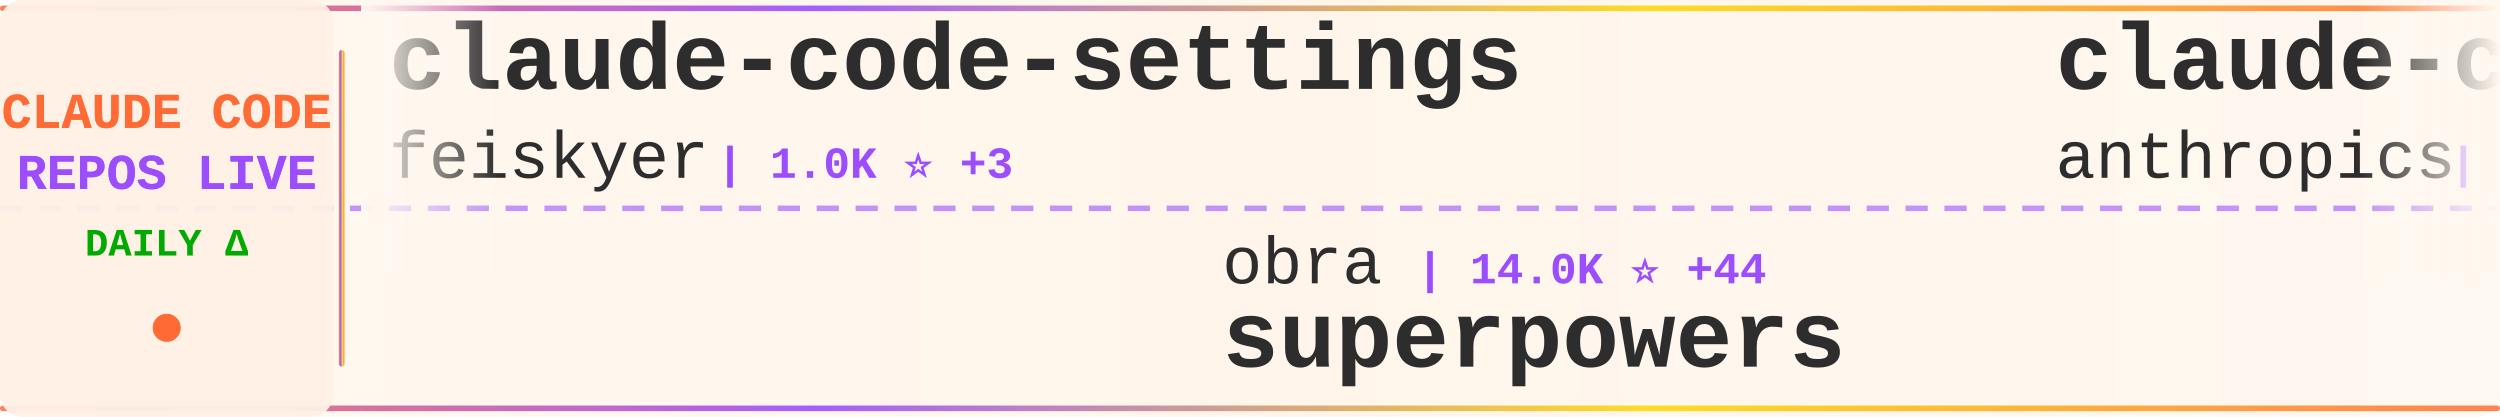
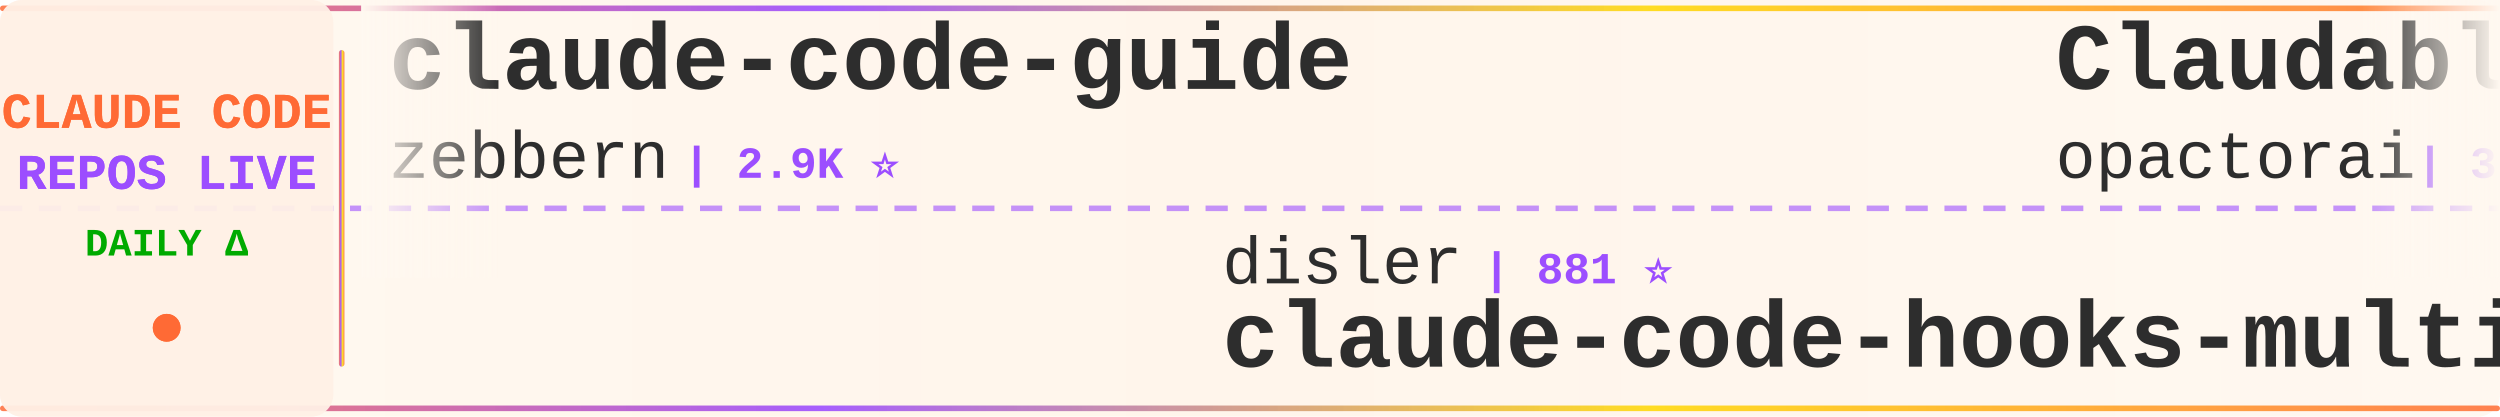
<svg xmlns="http://www.w3.org/2000/svg" width="900" height="150">
  <defs>
    <linearGradient id="tickerBg" x1="0%" y1="0%" x2="100%" y2="0%">
      <stop offset="0%" style="stop-color:#fff8f0;stop-opacity:0.98" />
      <stop offset="50%" style="stop-color:#fff5eb;stop-opacity:1" />
      <stop offset="100%" style="stop-color:#fff8f0;stop-opacity:0.98" />
    </linearGradient>
    <linearGradient id="borderGrad" x1="0%" y1="0%" x2="100%" y2="0%">
      <stop offset="0%" style="stop-color:#FF6B35;stop-opacity:0.85">
        <animate attributeName="stop-opacity" values="0.85;1;0.85" dur="2s" repeatCount="indefinite" />
      </stop>
      <stop offset="33%" style="stop-color:#9C4EFF;stop-opacity:0.9">
        <animate attributeName="stop-opacity" values="0.9;1;0.9" dur="2.2s" repeatCount="indefinite" />
      </stop>
      <stop offset="66%" style="stop-color:#FFD700;stop-opacity:0.85">
        <animate attributeName="stop-opacity" values="0.85;1;0.85" dur="1.8s" repeatCount="indefinite" />
      </stop>
      <stop offset="100%" style="stop-color:#FF6B35;stop-opacity:0.85">
        <animate attributeName="stop-opacity" values="0.85;1;0.85" dur="2s" repeatCount="indefinite" />
      </stop>
    </linearGradient>
    <filter id="textGlow">
      <feGaussianBlur stdDeviation="0.15" result="coloredBlur" />
      <feMerge>
        <feMergeNode in="coloredBlur" />
        <feMergeNode in="SourceGraphic" />
      </feMerge>
    </filter>
    <filter id="metricGlow">
      <feGaussianBlur stdDeviation="0.2" result="coloredBlur" />
      <feMerge>
        <feMergeNode in="coloredBlur" />
        <feMergeNode in="SourceGraphic" />
      </feMerge>
    </filter>
    <linearGradient id="leftFade" x1="0%" y1="0%" x2="100%" y2="0%">
      <stop offset="0%" style="stop-color:#fff8f0;stop-opacity:1" />
      <stop offset="100%" style="stop-color:#fff8f0;stop-opacity:0" />
    </linearGradient>
    <linearGradient id="rightFade" x1="0%" y1="0%" x2="100%" y2="0%">
      <stop offset="0%" style="stop-color:#fff8f0;stop-opacity:0" />
      <stop offset="100%" style="stop-color:#fff8f0;stop-opacity:1" />
    </linearGradient>
  </defs>
  <rect width="900" height="150" fill="url(#tickerBg)" rx="8" />
  <rect x="0" y="2" width="900" height="2" fill="url(#borderGrad)" rx="1" />
  <rect x="0" y="146" width="900" height="2" fill="url(#borderGrad)" rx="1" />
  <line x1="0" y1="75" x2="900" y2="75" stroke="#9C4EFF" stroke-width="2" stroke-dasharray="8 6" opacity="0.6" />
  <rect x="0" y="0" width="120" height="150" fill="#fff0e6" opacity="0.95" rx="8" />
  <text x="60" y="46" font-family="'Courier New', monospace" font-size="18" font-weight="bold" fill="#FF6B35" text-anchor="middle" filter="url(#textGlow)">
    CLAUDE CODE
  </text>
  <text x="60" y="68" font-family="'Courier New', monospace" font-size="18" font-weight="bold" fill="#9C4EFF" text-anchor="middle" filter="url(#textGlow)">
    REPOS LIVE
  </text>
  <text x="60" y="92" font-family="'Courier New', monospace" font-size="14" font-weight="bold" fill="#00aa00" text-anchor="middle">
    DAILY Δ
  </text>
  <circle cx="60" cy="118" r="5" fill="#FF6B35" filter="url(#metricGlow)">
    <animate attributeName="r" values="4;6;4" dur="1.5s" repeatCount="indefinite" />
    <animate attributeName="opacity" values="0.6;1;0.6" dur="1.5s" repeatCount="indefinite" />
  </circle>
  <rect x="122" y="18" width="2" height="114" fill="url(#borderGrad)" rx="1" />
  <clipPath id="tickerClip">
    <rect x="130" y="0" width="770" height="150" />
  </clipPath>
  <g clip-path="url(#tickerClip)">
    <g id="tickerItems">
      <animateTransform attributeName="transform" attributeType="XML" type="translate" from="0 0" to="-3000 0" dur="54s" repeatCount="indefinite" />
      <g transform="translate(0, 0)">
-         <text x="140" y="32" font-family="'Courier New', monospace" font-size="34" font-weight="bold" fill="#2d2d2d">claude-code-settings</text>
-         <text x="140" y="64" font-family="'Courier New', monospace" font-size="24" font-weight="normal" fill="#2d2d2d" opacity="1.0">feiskyer</text>
-         <text x="258" y="64" font-family="'Courier New', monospace" font-size="16" font-weight="bold" fill="#9C4EFF"> | 1.0K ⭐ +3</text>
+         <text x="140" y="32" font-family="'Courier New', monospace" font-size="34" font-weight="bold" fill="#2d2d2d">claude-code-guide</text>
+         <text x="140" y="64" font-family="'Courier New', monospace" font-size="24" font-weight="normal" fill="#2d2d2d" opacity="1.0">zebbern</text>
+         <text x="246" y="64" font-family="'Courier New', monospace" font-size="16" font-weight="bold" fill="#9C4EFF"> | 2.9K ⭐</text>
      </g>
      <g transform="translate(300, 0)">
-         <text x="140" y="102" font-family="'Courier New', monospace" font-size="24" font-weight="normal" fill="#2d2d2d" opacity="1.0">obra</text>
-         <text x="210" y="102" font-family="'Courier New', monospace" font-size="16" font-weight="bold" fill="#9C4EFF"> | 14.0K ⭐ +44</text>
-         <text x="140" y="132" font-family="'Courier New', monospace" font-size="34" font-weight="bold" fill="#2d2d2d">superpowers</text>
+         <text x="140" y="102" font-family="'Courier New', monospace" font-size="24" font-weight="normal" fill="#2d2d2d" opacity="1.0">disler</text>
+         <text x="234" y="102" font-family="'Courier New', monospace" font-size="16" font-weight="bold" fill="#9C4EFF"> | 881 ⭐</text>
+         <text x="140" y="132" font-family="'Courier New', monospace" font-size="34" font-weight="bold" fill="#2d2d2d">claude-code-hooks-multi-...</text>
      </g>
      <g transform="translate(600, 0)">
-         <text x="140" y="32" font-family="'Courier New', monospace" font-size="34" font-weight="bold" fill="#2d2d2d">claude-code</text>
-         <text x="140" y="64" font-family="'Courier New', monospace" font-size="24" font-weight="normal" fill="#2d2d2d" opacity="1.0">anthropics</text>
-         <text x="282" y="64" font-family="'Courier New', monospace" font-size="16" font-weight="bold" fill="#9C4EFF"> | 51.8K ⭐ +184</text>
+         <text x="140" y="32" font-family="'Courier New', monospace" font-size="34" font-weight="bold" fill="#2d2d2d">Claudable</text>
+         <text x="140" y="64" font-family="'Courier New', monospace" font-size="24" font-weight="normal" fill="#2d2d2d" opacity="1.0">opactorai</text>
+         <text x="270" y="64" font-family="'Courier New', monospace" font-size="16" font-weight="bold" fill="#9C4EFF"> | 3.5K ⭐</text>
      </g>
      <g transform="translate(900, 0)">
-         <text x="140" y="102" font-family="'Courier New', monospace" font-size="24" font-weight="normal" fill="#2d2d2d" opacity="1.0">EnzeD</text>
-         <text x="222" y="102" font-family="'Courier New', monospace" font-size="16" font-weight="bold" fill="#9C4EFF"> | 3.5K ⭐ +9</text>
-         <text x="140" y="132" font-family="'Courier New', monospace" font-size="34" font-weight="bold" fill="#2d2d2d">vibe-coding</text>
+         <text x="140" y="102" font-family="'Courier New', monospace" font-size="24" font-weight="normal" fill="#2d2d2d" opacity="1.0">breaking-brake</text>
+         <text x="330" y="102" font-family="'Courier New', monospace" font-size="16" font-weight="bold" fill="#9C4EFF"> | 2.2K ⭐ +16</text>
+         <text x="140" y="132" font-family="'Courier New', monospace" font-size="34" font-weight="bold" fill="#2d2d2d">cc-wf-studio</text>
      </g>
      <g transform="translate(1200, 0)">
-         <text x="140" y="32" font-family="'Courier New', monospace" font-size="34" font-weight="bold" fill="#2d2d2d">claude-code-hub</text>
-         <text x="140" y="64" font-family="'Courier New', monospace" font-size="24" font-weight="normal" fill="#2d2d2d" opacity="1.0">zsio</text>
-         <text x="210" y="64" font-family="'Courier New', monospace" font-size="16" font-weight="bold" fill="#9C4EFF"> | 143 ⭐</text>
+         <text x="140" y="32" font-family="'Courier New', monospace" font-size="34" font-weight="bold" fill="#2d2d2d">claude-code.el</text>
+         <text x="140" y="64" font-family="'Courier New', monospace" font-size="24" font-weight="normal" fill="#2d2d2d" opacity="1.0">stevemolitor</text>
+         <text x="306" y="64" font-family="'Courier New', monospace" font-size="16" font-weight="bold" fill="#9C4EFF"> | 569 ⭐ +1</text>
      </g>
      <g transform="translate(1500, 0)">
-         <text x="140" y="102" font-family="'Courier New', monospace" font-size="24" font-weight="normal" fill="#2d2d2d" opacity="1.0">steipete</text>
-         <text x="258" y="102" font-family="'Courier New', monospace" font-size="16" font-weight="bold" fill="#9C4EFF"> | 989 ⭐ +1</text>
-         <text x="140" y="132" font-family="'Courier New', monospace" font-size="34" font-weight="bold" fill="#2d2d2d">claude-code-mcp</text>
+         <text x="140" y="102" font-family="'Courier New', monospace" font-size="24" font-weight="normal" fill="#2d2d2d" opacity="1.0">oraios</text>
+         <text x="234" y="102" font-family="'Courier New', monospace" font-size="16" font-weight="bold" fill="#9C4EFF"> | 18.1K ⭐ +15</text>
+         <text x="140" y="132" font-family="'Courier New', monospace" font-size="34" font-weight="bold" fill="#2d2d2d">serena</text>
      </g>
      <g transform="translate(1800, 0)">
-         <text x="140" y="32" font-family="'Courier New', monospace" font-size="34" font-weight="bold" fill="#2d2d2d">claude-code-proxy</text>
-         <text x="140" y="64" font-family="'Courier New', monospace" font-size="24" font-weight="normal" fill="#2d2d2d" opacity="1.0">fuergaosi233</text>
-         <text x="306" y="64" font-family="'Courier New', monospace" font-size="16" font-weight="bold" fill="#9C4EFF"> | 1.8K ⭐ +1</text>
+         <text x="140" y="32" font-family="'Courier New', monospace" font-size="34" font-weight="bold" fill="#2d2d2d">learn-claude-code</text>
+         <text x="140" y="64" font-family="'Courier New', monospace" font-size="24" font-weight="normal" fill="#2d2d2d" opacity="1.0">shareAI-lab</text>
+         <text x="294" y="64" font-family="'Courier New', monospace" font-size="16" font-weight="bold" fill="#9C4EFF"> | 13.3K ⭐ +27</text>
      </g>
      <g transform="translate(2100, 0)">
-         <text x="140" y="102" font-family="'Courier New', monospace" font-size="24" font-weight="normal" fill="#2d2d2d" opacity="1.0">superdesigndev</text>
-         <text x="330" y="102" font-family="'Courier New', monospace" font-size="16" font-weight="bold" fill="#9C4EFF"> | 5.7K ⭐ +2</text>
-         <text x="140" y="132" font-family="'Courier New', monospace" font-size="34" font-weight="bold" fill="#2d2d2d">superdesign</text>
+         <text x="140" y="102" font-family="'Courier New', monospace" font-size="24" font-weight="normal" fill="#2d2d2d" opacity="1.0">nextlevelbuilder</text>
+         <text x="354" y="102" font-family="'Courier New', monospace" font-size="16" font-weight="bold" fill="#9C4EFF"> | 7.7K ⭐ +357</text>
+         <text x="140" y="132" font-family="'Courier New', monospace" font-size="34" font-weight="bold" fill="#2d2d2d">ui-ux-pro-max-skill</text>
      </g>
      <g transform="translate(2400, 0)">
-         <text x="140" y="32" font-family="'Courier New', monospace" font-size="34" font-weight="bold" fill="#2d2d2d">claude-code-proxy</text>
-         <text x="140" y="64" font-family="'Courier New', monospace" font-size="24" font-weight="normal" fill="#2d2d2d" opacity="1.0">1rgs</text>
-         <text x="210" y="64" font-family="'Courier New', monospace" font-size="16" font-weight="bold" fill="#9C4EFF"> | 2.8K ⭐</text>
+         <text x="140" y="32" font-family="'Courier New', monospace" font-size="34" font-weight="bold" fill="#2d2d2d">claude-code-webui</text>
+         <text x="140" y="64" font-family="'Courier New', monospace" font-size="24" font-weight="normal" fill="#2d2d2d" opacity="1.0">sugyan</text>
+         <text x="234" y="64" font-family="'Courier New', monospace" font-size="16" font-weight="bold" fill="#9C4EFF"> | 808 ⭐ +1</text>
      </g>
      <g transform="translate(2700, 0)">
-         <text x="140" y="102" font-family="'Courier New', monospace" font-size="24" font-weight="normal" fill="#2d2d2d" opacity="1.0">opactorai</text>
-         <text x="270" y="102" font-family="'Courier New', monospace" font-size="16" font-weight="bold" fill="#9C4EFF"> | 3.5K ⭐</text>
-         <text x="140" y="132" font-family="'Courier New', monospace" font-size="34" font-weight="bold" fill="#2d2d2d">Claudable</text>
+         <text x="140" y="102" font-family="'Courier New', monospace" font-size="24" font-weight="normal" fill="#2d2d2d" opacity="1.0">lyconear</text>
+         <text x="258" y="102" font-family="'Courier New', monospace" font-size="16" font-weight="bold" fill="#9C4EFF"> | 4 ⭐</text>
+         <text x="140" y="132" font-family="'Courier New', monospace" font-size="34" font-weight="bold" fill="#2d2d2d">Claude-Code</text>
      </g>
      <g transform="translate(3000, 0)">
-         <text x="140" y="32" font-family="'Courier New', monospace" font-size="34" font-weight="bold" fill="#2d2d2d">claude-code-settings</text>
-         <text x="140" y="64" font-family="'Courier New', monospace" font-size="24" font-weight="normal" fill="#2d2d2d" opacity="1.0">feiskyer</text>
-         <text x="258" y="64" font-family="'Courier New', monospace" font-size="16" font-weight="bold" fill="#9C4EFF"> | 1.0K ⭐ +3</text>
+         <text x="140" y="32" font-family="'Courier New', monospace" font-size="34" font-weight="bold" fill="#2d2d2d">claude-code-guide</text>
+         <text x="140" y="64" font-family="'Courier New', monospace" font-size="24" font-weight="normal" fill="#2d2d2d" opacity="1.0">zebbern</text>
+         <text x="246" y="64" font-family="'Courier New', monospace" font-size="16" font-weight="bold" fill="#9C4EFF"> | 2.9K ⭐</text>
      </g>
      <g transform="translate(3300, 0)">
-         <text x="140" y="102" font-family="'Courier New', monospace" font-size="24" font-weight="normal" fill="#2d2d2d" opacity="1.0">obra</text>
-         <text x="210" y="102" font-family="'Courier New', monospace" font-size="16" font-weight="bold" fill="#9C4EFF"> | 14.0K ⭐ +44</text>
-         <text x="140" y="132" font-family="'Courier New', monospace" font-size="34" font-weight="bold" fill="#2d2d2d">superpowers</text>
+         <text x="140" y="102" font-family="'Courier New', monospace" font-size="24" font-weight="normal" fill="#2d2d2d" opacity="1.0">disler</text>
+         <text x="234" y="102" font-family="'Courier New', monospace" font-size="16" font-weight="bold" fill="#9C4EFF"> | 881 ⭐</text>
+         <text x="140" y="132" font-family="'Courier New', monospace" font-size="34" font-weight="bold" fill="#2d2d2d">claude-code-hooks-multi-...</text>
      </g>
      <g transform="translate(3600, 0)">
-         <text x="140" y="32" font-family="'Courier New', monospace" font-size="34" font-weight="bold" fill="#2d2d2d">claude-code</text>
-         <text x="140" y="64" font-family="'Courier New', monospace" font-size="24" font-weight="normal" fill="#2d2d2d" opacity="1.0">anthropics</text>
-         <text x="282" y="64" font-family="'Courier New', monospace" font-size="16" font-weight="bold" fill="#9C4EFF"> | 51.8K ⭐ +184</text>
+         <text x="140" y="32" font-family="'Courier New', monospace" font-size="34" font-weight="bold" fill="#2d2d2d">Claudable</text>
+         <text x="140" y="64" font-family="'Courier New', monospace" font-size="24" font-weight="normal" fill="#2d2d2d" opacity="1.0">opactorai</text>
+         <text x="270" y="64" font-family="'Courier New', monospace" font-size="16" font-weight="bold" fill="#9C4EFF"> | 3.5K ⭐</text>
      </g>
      <g transform="translate(3900, 0)">
-         <text x="140" y="102" font-family="'Courier New', monospace" font-size="24" font-weight="normal" fill="#2d2d2d" opacity="1.0">EnzeD</text>
-         <text x="222" y="102" font-family="'Courier New', monospace" font-size="16" font-weight="bold" fill="#9C4EFF"> | 3.5K ⭐ +9</text>
-         <text x="140" y="132" font-family="'Courier New', monospace" font-size="34" font-weight="bold" fill="#2d2d2d">vibe-coding</text>
+         <text x="140" y="102" font-family="'Courier New', monospace" font-size="24" font-weight="normal" fill="#2d2d2d" opacity="1.0">breaking-brake</text>
+         <text x="330" y="102" font-family="'Courier New', monospace" font-size="16" font-weight="bold" fill="#9C4EFF"> | 2.2K ⭐ +16</text>
+         <text x="140" y="132" font-family="'Courier New', monospace" font-size="34" font-weight="bold" fill="#2d2d2d">cc-wf-studio</text>
      </g>
    </g>
  </g>
  <rect x="130" y="0" width="50" height="100" fill="url(#leftFade)" />
  <rect x="850" y="0" width="50" height="100" fill="url(#rightFade)" />
</svg>
